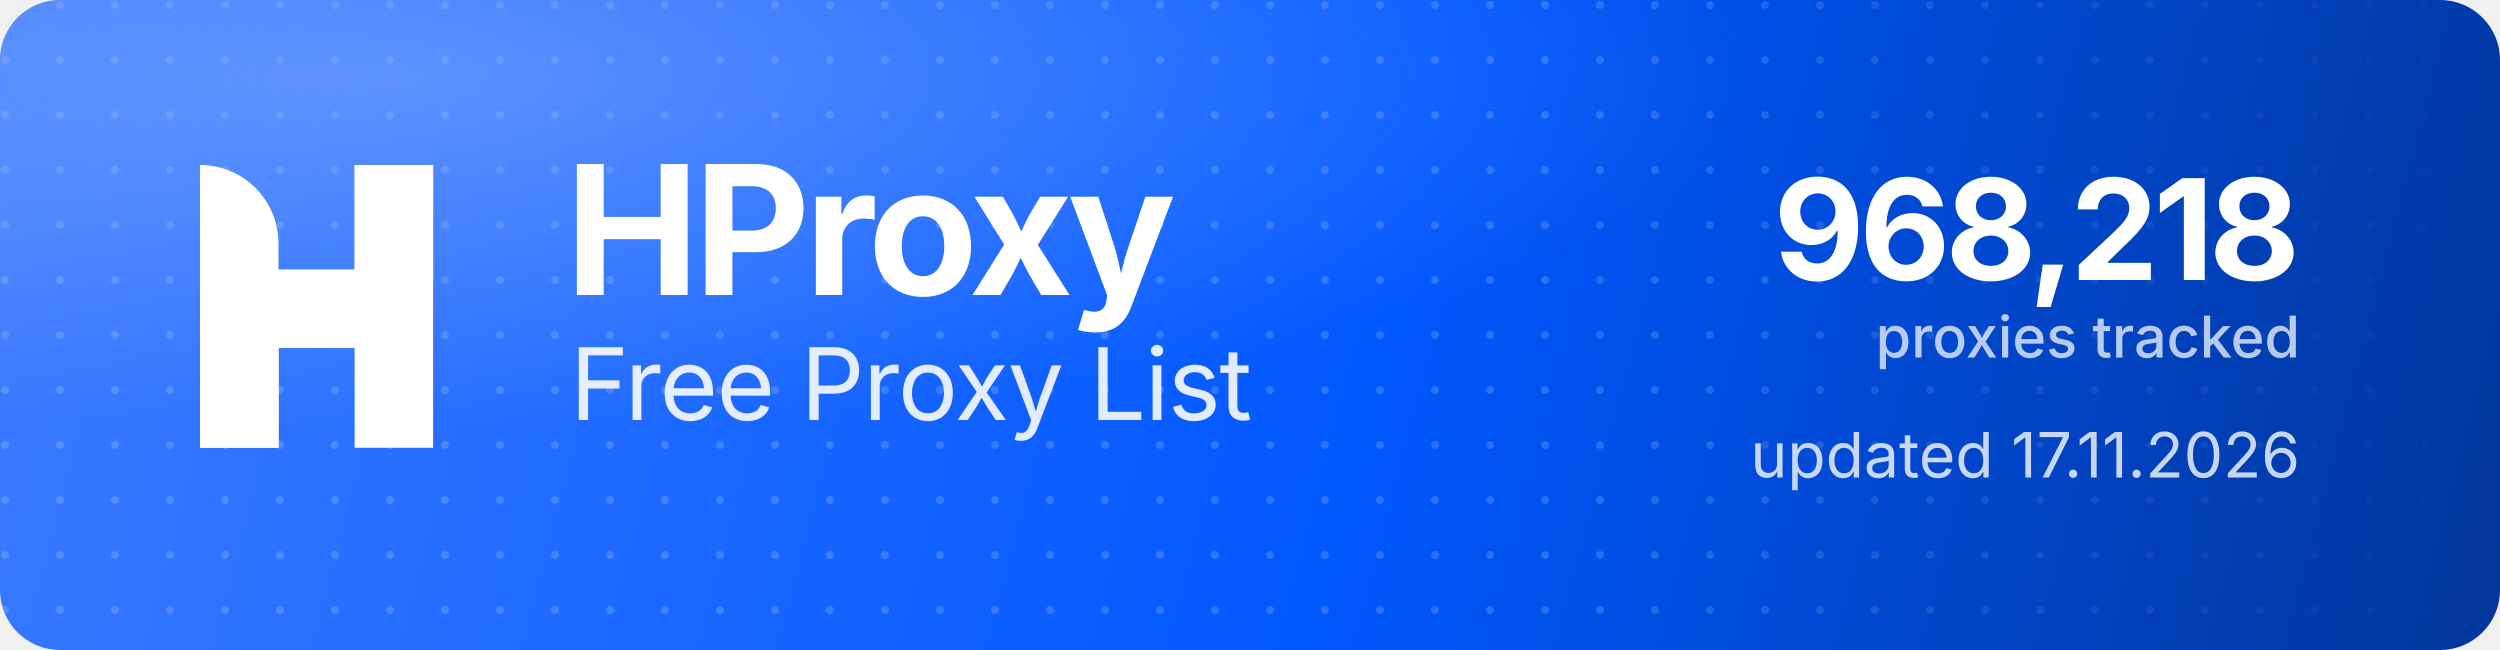
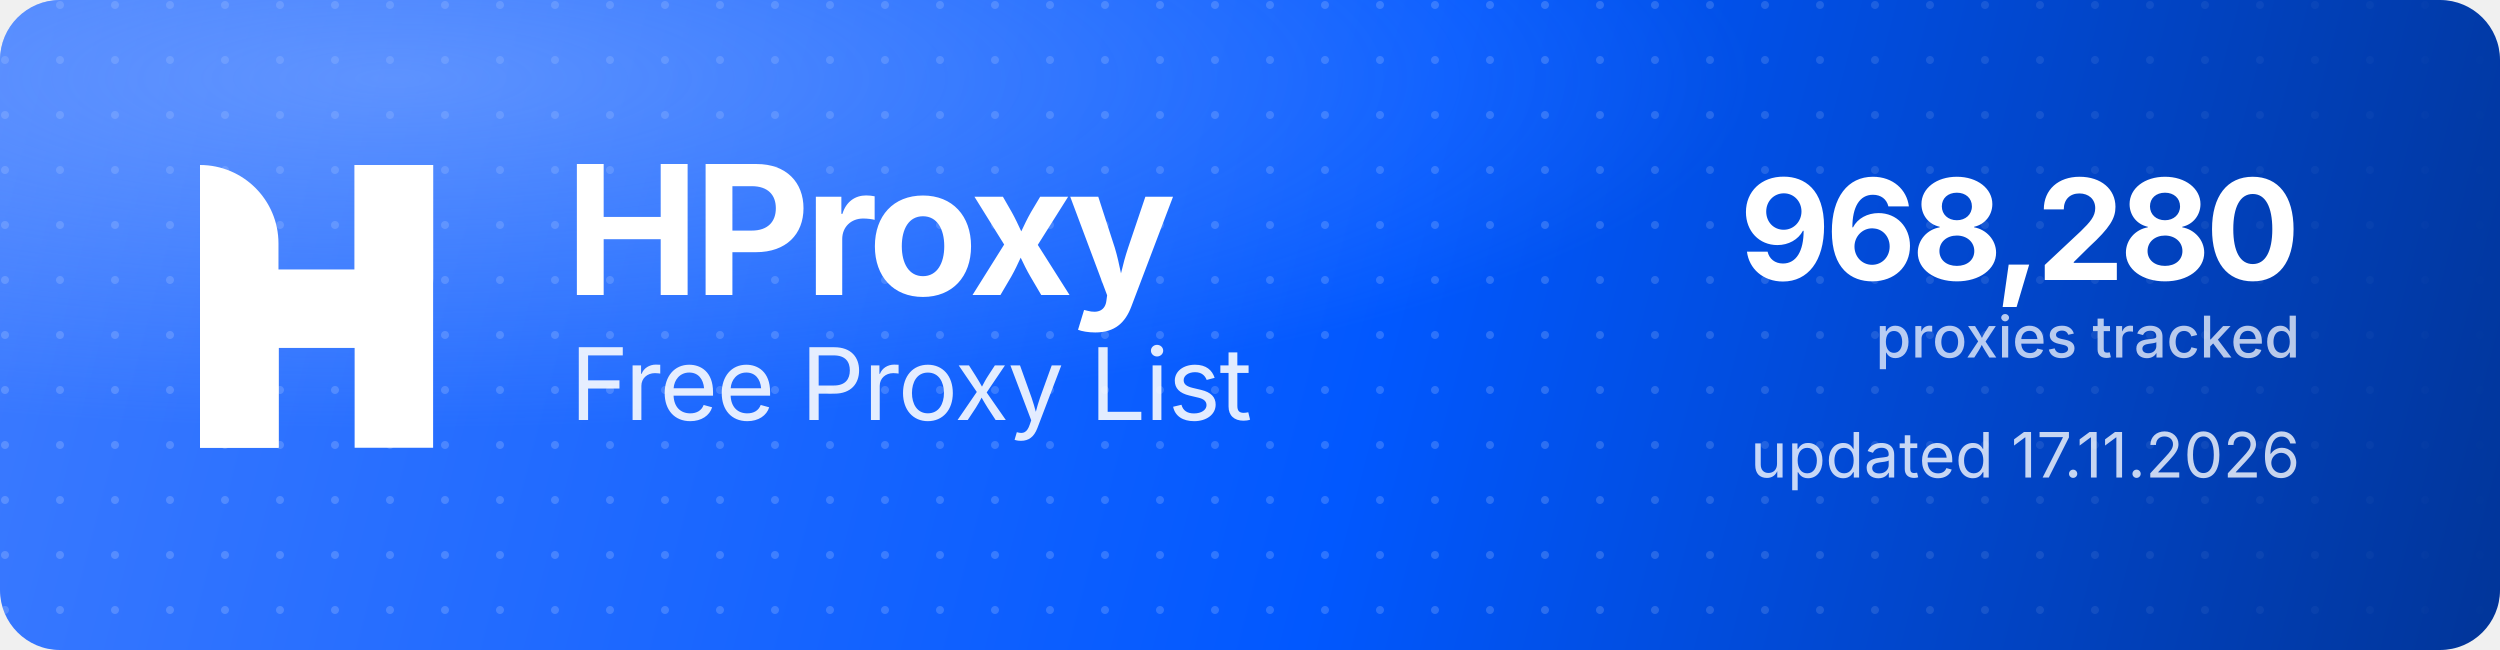
<svg xmlns="http://www.w3.org/2000/svg" width="1000" height="260" viewBox="0 0 1000 260" role="img" aria-label="HProxy Free Proxy List">
  <defs>
    <linearGradient id="hp-bg" x1="0" y1="0" x2="1000" y2="260" gradientUnits="userSpaceOnUse">
      <stop offset="0" stop-color="#3D7BFF" />
      <stop offset="0.55" stop-color="#0158FF" />
      <stop offset="1" stop-color="#013599" />
    </linearGradient>
    <radialGradient id="hp-glow" cx="0.16" cy="0.12" r="0.9">
      <stop offset="0" stop-color="#8FB4FF" stop-opacity="0.5" />
      <stop offset="0.6" stop-color="#8FB4FF" stop-opacity="0" />
    </radialGradient>
    <pattern id="hp-dots" width="22" height="22" patternUnits="userSpaceOnUse">
      <circle cx="2" cy="2" r="1.6" fill="#FFFFFF" fill-opacity="0.17" />
    </pattern>
    <linearGradient id="hp-dot-fade" x1="0" y1="0" x2="1000" y2="0" gradientUnits="userSpaceOnUse">
      <stop offset="0" stop-color="#FFFFFF" stop-opacity="1" />
      <stop offset="0.62" stop-color="#FFFFFF" stop-opacity="1" />
      <stop offset="1" stop-color="#FFFFFF" stop-opacity="0" />
    </linearGradient>
    <mask id="hp-dot-mask">
      <rect width="1000" height="260" fill="url(#hp-dot-fade)" />
    </mask>
  </defs>
  <rect width="1000" height="260" rx="24" fill="url(#hp-bg)" />
  <rect width="1000" height="260" rx="24" fill="url(#hp-dots)" mask="url(#hp-dot-mask)" />
  <rect width="1000" height="260" rx="24" fill="url(#hp-glow)" />
  <g transform="translate(80,66) scale(4.35)" fill="#FFFFFF">
    <path d="M0 0V0C3.985 0 7.216 3.231 7.216 7.216V26H0V0Z" />
    <rect x="14.219" width="7.216" height="26" />
    <path d="M7.235 26H0V15.971C0 12.455 2.851 9.604 6.367 9.604H14.22V0H21.437V10.453C21.437 13.97 18.586 16.82 15.069 16.82H7.235V26Z" />
  </g>
  <text x="226" y="118" font-family="'Geist','Inter','Segoe UI',system-ui,-apple-system,Helvetica,Arial,sans-serif" font-size="72" font-weight="700" letter-spacing="-2.3" fill="#FFFFFF">HProxy</text>
  <text x="228" y="168" font-family="'Geist','Inter','Segoe UI',system-ui,-apple-system,Helvetica,Arial,sans-serif" font-size="40" font-weight="400" letter-spacing="-0.5" fill="#FFFFFF" fill-opacity="0.88">Free Proxy List</text>
-   <text x="920" y="112" text-anchor="end" font-family="'Geist','Inter','Segoe UI',system-ui,-apple-system,Helvetica,Arial,sans-serif" font-size="56" font-weight="700" letter-spacing="-2" fill="#FFFFFF">968,218</text>
+   <text x="920" y="112" text-anchor="end" font-family="'Geist','Inter','Segoe UI',system-ui,-apple-system,Helvetica,Arial,sans-serif" font-size="56" font-weight="700" letter-spacing="-2" fill="#FFFFFF">968,280</text>
  <text x="920" y="143" text-anchor="end" font-family="'Geist','Inter','Segoe UI',system-ui,-apple-system,Helvetica,Arial,sans-serif" font-size="23" font-weight="500" fill="#FFFFFF" fill-opacity="0.72">proxies tracked</text>
  <text x="920" y="191" text-anchor="end" font-family="'Geist','Inter','Segoe UI',system-ui,-apple-system,Helvetica,Arial,sans-serif" font-size="25" font-weight="400" fill="#FFFFFF" fill-opacity="0.78">updated 17.11.2026</text>
</svg>
